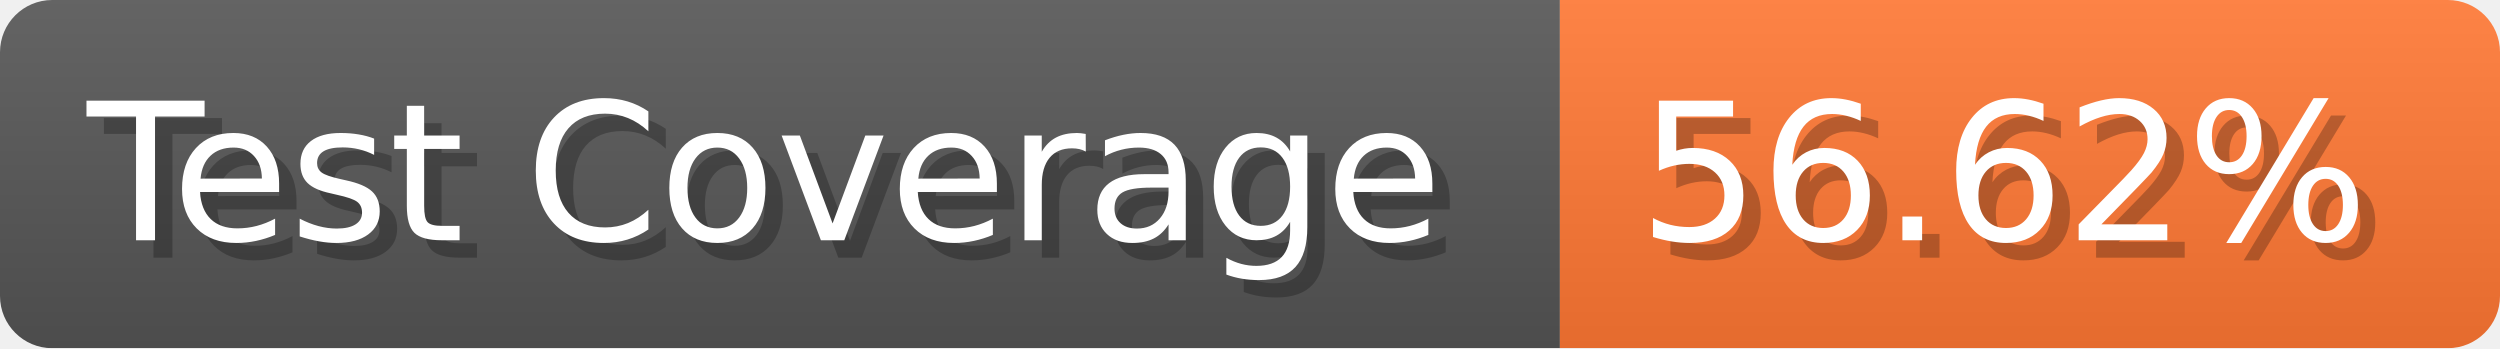
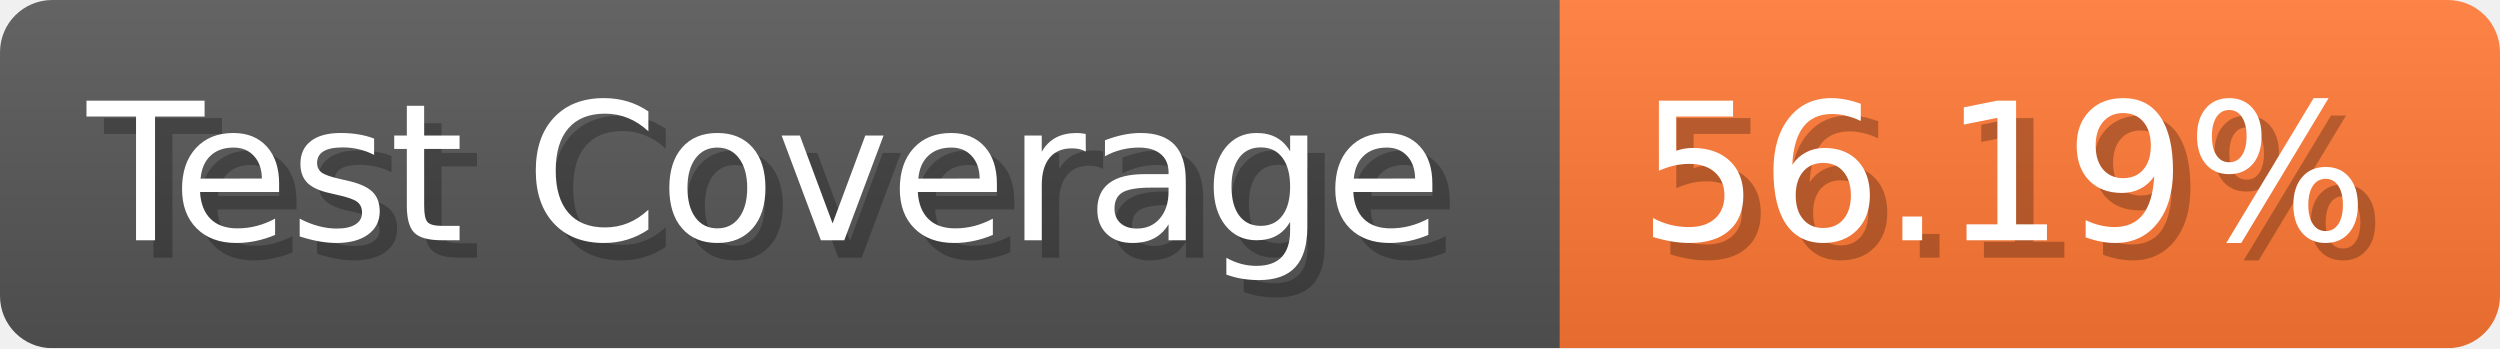
- <svg xmlns="http://www.w3.org/2000/svg" width="143.6" height="20" viewBox="0 0 1436 200" role="img" aria-label="Test Coverage: 56.62%">
+ <svg xmlns="http://www.w3.org/2000/svg" width="143.6" height="20" viewBox="0 0 1436 200" role="img" aria-label="Test Coverage: 56.19%">
  <linearGradient id="a" x2="0" y2="100%">
    <stop offset="0" stop-opacity=".1" stop-color="#EEE" />
    <stop offset="1" stop-opacity=".1" />
  </linearGradient>
  <mask id="m">
    <rect width="1436" height="200" rx="30" fill="#FFF" />
  </mask>
  <g mask="url(#m)">
    <rect width="896" height="200" fill="#555" />
    <rect width="540" height="200" fill="#F73" x="896" />
    <rect width="1436" height="200" fill="url(#a)" />
  </g>
  <g aria-hidden="true" fill="#fff" text-anchor="start" font-family="Verdana,DejaVu Sans,sans-serif" font-size="110">
    <text x="60" y="148" textLength="796" fill="#000" opacity="0.25">Test Coverage</text>
    <text x="50" y="138" textLength="796">Test Coverage</text>
-     <text x="951" y="148" textLength="440" fill="#000" opacity="0.25">56.62%</text>
-     <text x="941" y="138" textLength="440">56.62%</text>
+     <text x="951" y="148" textLength="440" fill="#000" opacity="0.25">56.19%</text>
+     <text x="941" y="138" textLength="440">56.19%</text>
  </g>
</svg>
